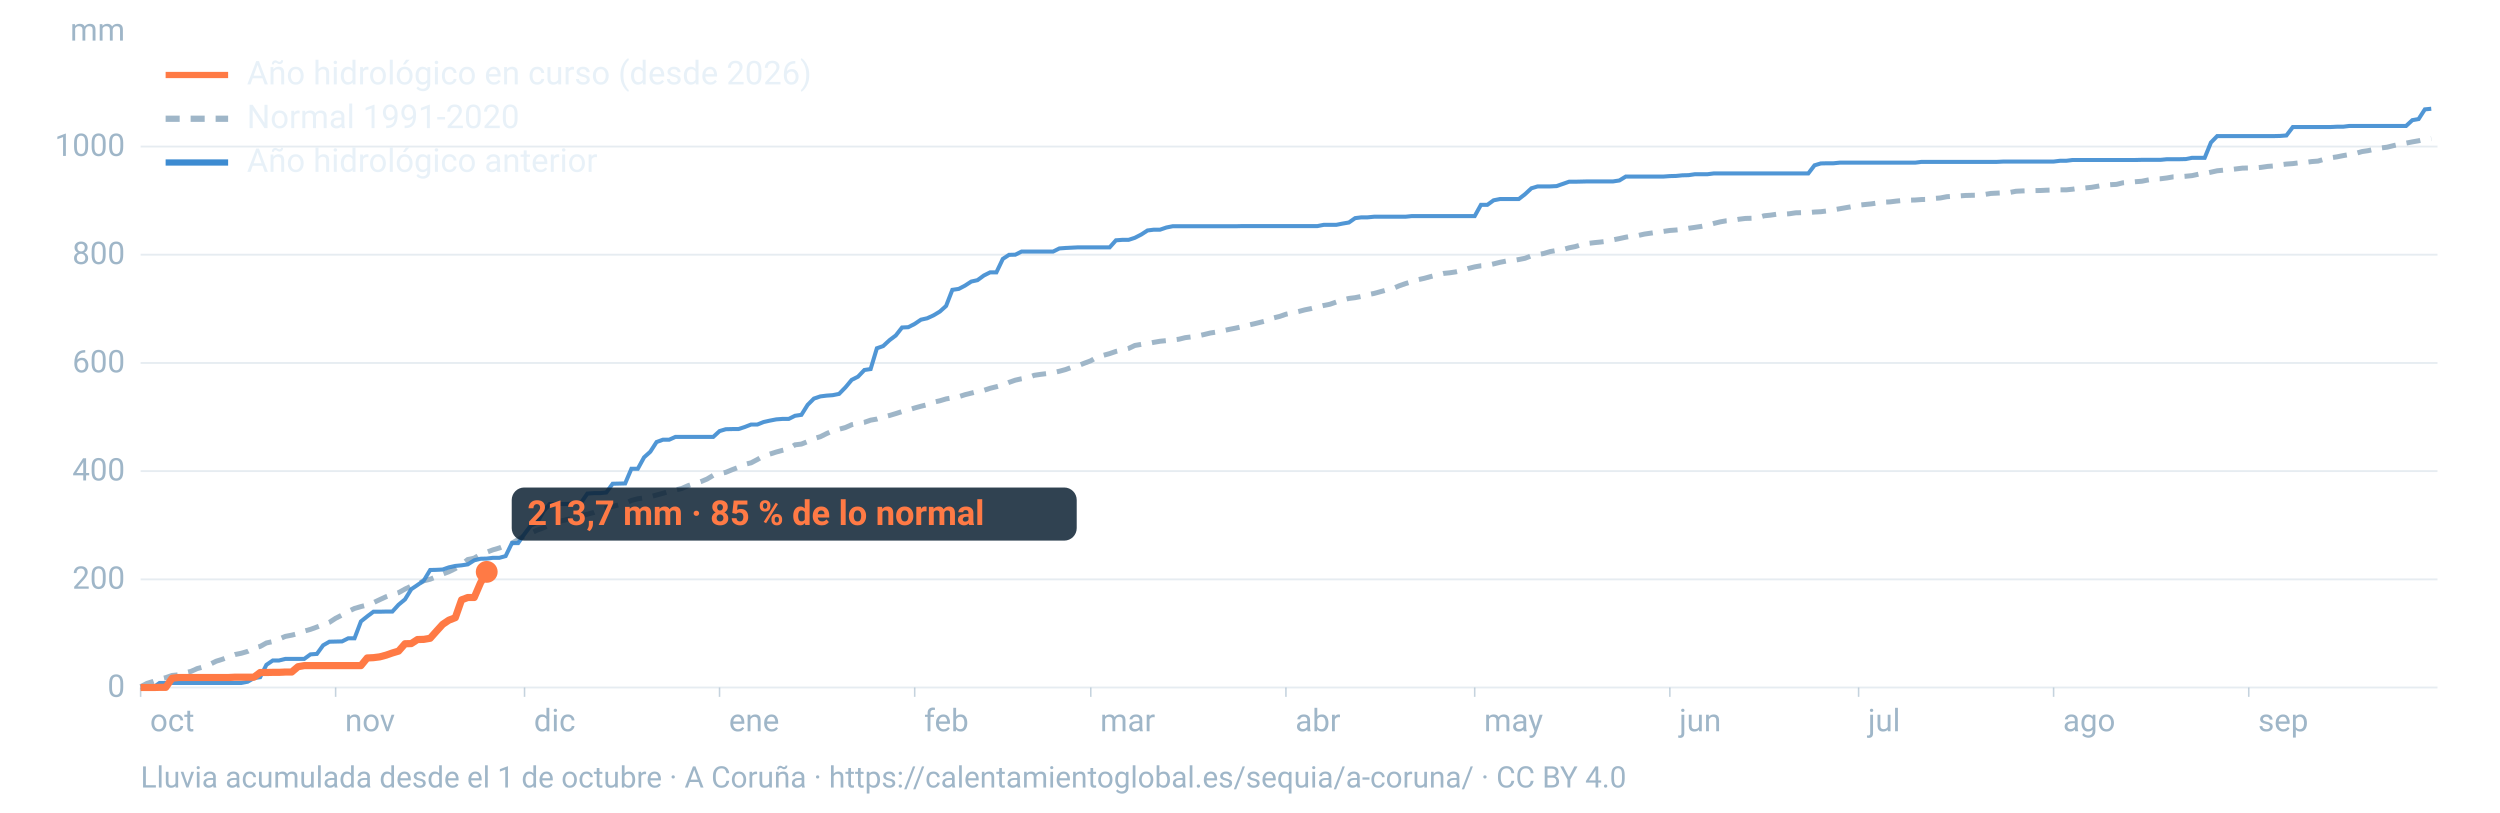
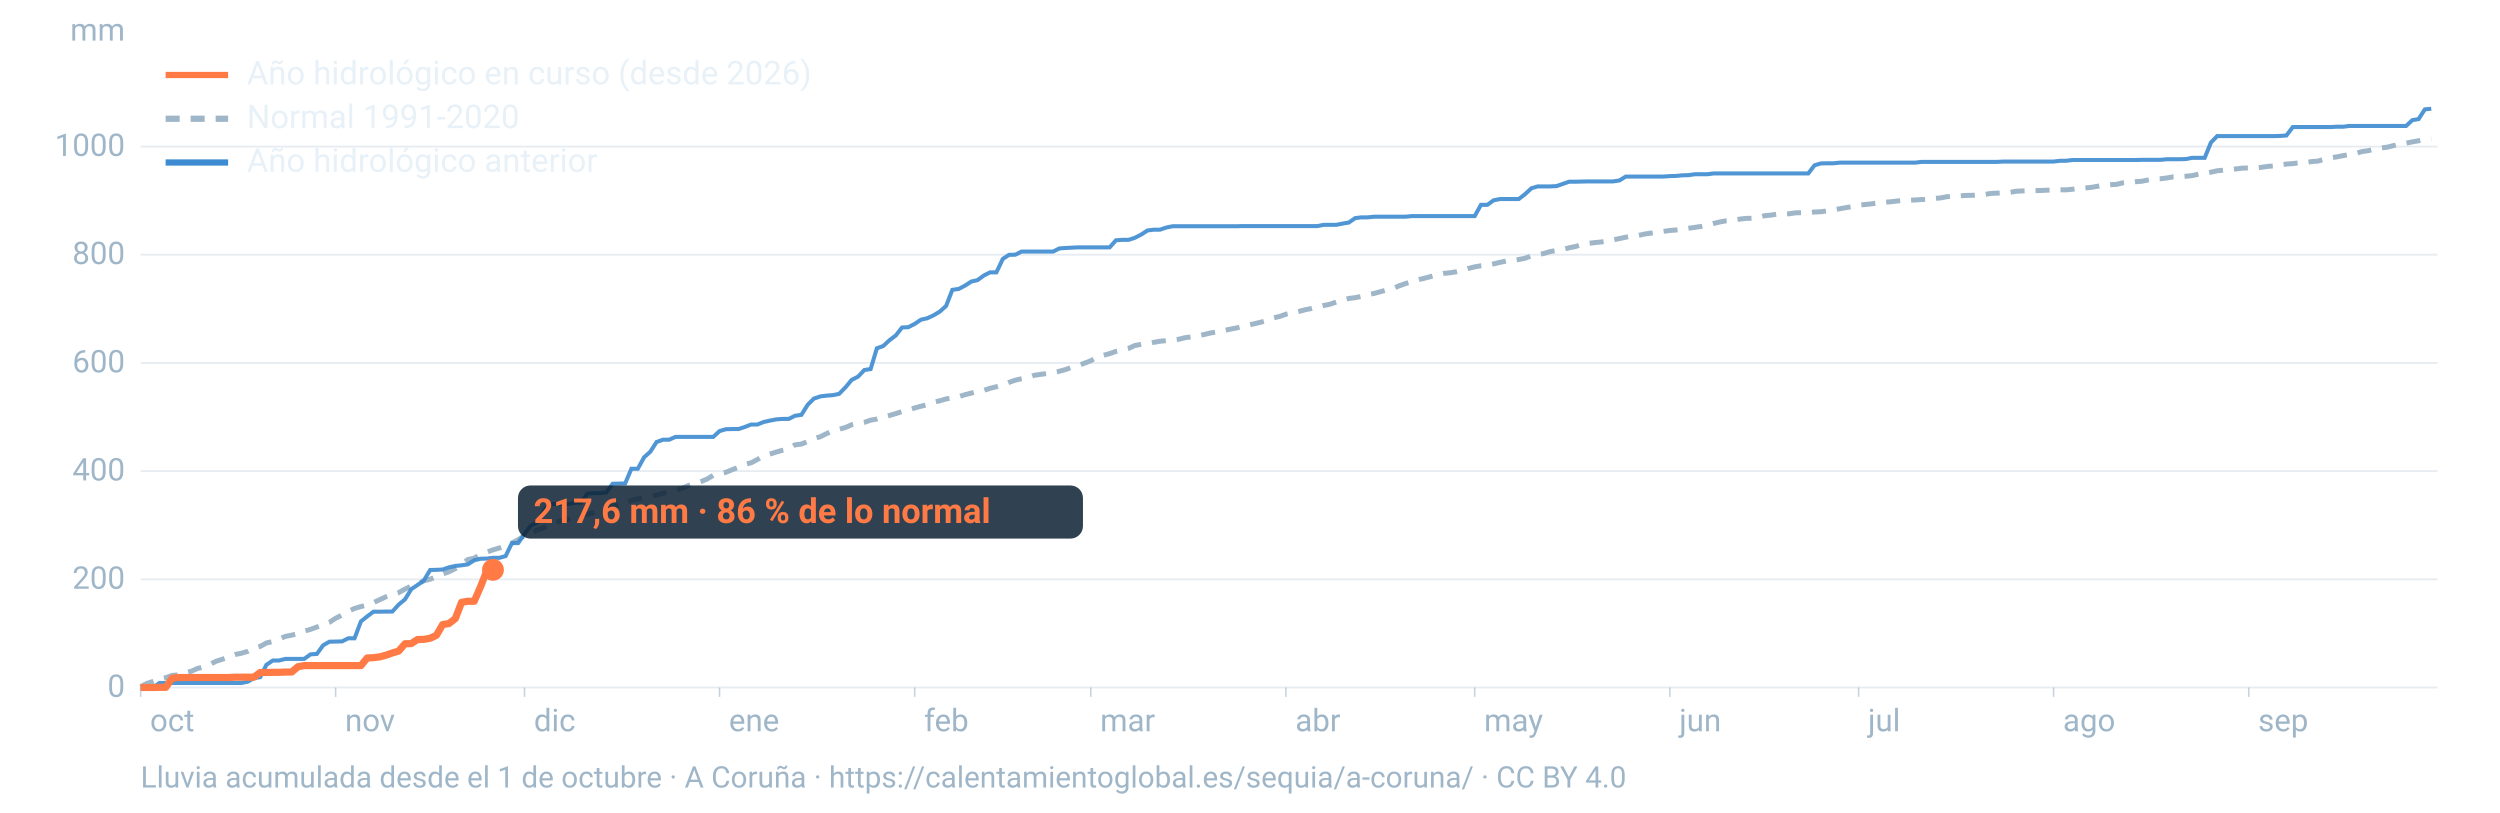
<svg xmlns="http://www.w3.org/2000/svg" viewBox="0 0 1600 520" width="1600" height="520" role="img" aria-labelledby="t d" font-family="-apple-system,BlinkMacSystemFont,'Segoe UI',Roboto,Helvetica,Arial,sans-serif">
  <line x1="90" x2="1560" y1="440.0" y2="440.0" stroke="#9fb6c8" stroke-opacity="0.25" stroke-width="1.2" />
  <text x="80" y="446.0" font-size="20" fill="#9fb6c8" text-anchor="end">0</text>
  <line x1="90" x2="1560" y1="370.8" y2="370.8" stroke="#9fb6c8" stroke-opacity="0.25" stroke-width="1.2" />
  <text x="80" y="376.8" font-size="20" fill="#9fb6c8" text-anchor="end">200</text>
  <line x1="90" x2="1560" y1="301.5" y2="301.5" stroke="#9fb6c8" stroke-opacity="0.25" stroke-width="1.2" />
  <text x="80" y="307.5" font-size="20" fill="#9fb6c8" text-anchor="end">400</text>
  <line x1="90" x2="1560" y1="232.3" y2="232.3" stroke="#9fb6c8" stroke-opacity="0.25" stroke-width="1.2" />
  <text x="80" y="238.3" font-size="20" fill="#9fb6c8" text-anchor="end">600</text>
  <line x1="90" x2="1560" y1="163.0" y2="163.0" stroke="#9fb6c8" stroke-opacity="0.25" stroke-width="1.2" />
  <text x="80" y="169.0" font-size="20" fill="#9fb6c8" text-anchor="end">800</text>
  <line x1="90" x2="1560" y1="93.8" y2="93.8" stroke="#9fb6c8" stroke-opacity="0.25" stroke-width="1.2" />
  <text x="80" y="99.8" font-size="20" fill="#9fb6c8" text-anchor="end">1000</text>
  <text x="80" y="26" font-size="20" fill="#9fb6c8" text-anchor="end">mm</text>
  <text x="96.0" y="468" font-size="20" fill="#9fb6c8">oct</text>
  <line x1="90.0" x2="90.0" y1="440" y2="446" stroke="#9fb6c8" stroke-opacity="0.6" />
  <text x="220.8" y="468" font-size="20" fill="#9fb6c8">nov</text>
  <line x1="214.8" x2="214.8" y1="440" y2="446" stroke="#9fb6c8" stroke-opacity="0.6" />
  <text x="341.7" y="468" font-size="20" fill="#9fb6c8">dic</text>
  <line x1="335.7" x2="335.7" y1="440" y2="446" stroke="#9fb6c8" stroke-opacity="0.6" />
  <text x="466.5" y="468" font-size="20" fill="#9fb6c8">ene</text>
  <line x1="460.5" x2="460.5" y1="440" y2="446" stroke="#9fb6c8" stroke-opacity="0.6" />
  <text x="591.4" y="468" font-size="20" fill="#9fb6c8">feb</text>
  <line x1="585.4" x2="585.4" y1="440" y2="446" stroke="#9fb6c8" stroke-opacity="0.6" />
  <text x="704.1" y="468" font-size="20" fill="#9fb6c8">mar</text>
  <line x1="698.1" x2="698.1" y1="440" y2="446" stroke="#9fb6c8" stroke-opacity="0.6" />
  <text x="829.0" y="468" font-size="20" fill="#9fb6c8">abr</text>
  <line x1="823.0" x2="823.0" y1="440" y2="446" stroke="#9fb6c8" stroke-opacity="0.6" />
  <text x="949.8" y="468" font-size="20" fill="#9fb6c8">may</text>
  <line x1="943.8" x2="943.8" y1="440" y2="446" stroke="#9fb6c8" stroke-opacity="0.6" />
  <text x="1074.7" y="468" font-size="20" fill="#9fb6c8">jun</text>
  <line x1="1068.7" x2="1068.7" y1="440" y2="446" stroke="#9fb6c8" stroke-opacity="0.6" />
  <text x="1195.5" y="468" font-size="20" fill="#9fb6c8">jul</text>
  <line x1="1189.5" x2="1189.5" y1="440" y2="446" stroke="#9fb6c8" stroke-opacity="0.6" />
  <text x="1320.3" y="468" font-size="20" fill="#9fb6c8">ago</text>
  <line x1="1314.3" x2="1314.3" y1="440" y2="446" stroke="#9fb6c8" stroke-opacity="0.6" />
  <text x="1445.2" y="468" font-size="20" fill="#9fb6c8">sep</text>
  <line x1="1439.2" x2="1439.2" y1="440" y2="446" stroke="#9fb6c8" stroke-opacity="0.6" />
  <path d="M90.0,439.5L94.0,437.4L98.1,436.1L102.1,434.6L106.1,433.7L110.1,432.3L114.2,431.9L118.2,430.6L122.2,429.7L126.2,427.9L130.3,426.8L134.3,425.2L138.3,423.2L142.4,421.9L146.4,420.4L150.4,418.9L154.4,418.1L158.5,416.9L162.5,414.8L166.5,413.7L170.5,411.5L174.6,410.6L178.6,409.0L182.6,407.3L186.7,406.5L190.7,405.5L194.7,403.9L198.7,402.8L202.8,401.3L206.8,399.8L210.8,398.3L214.8,395.7L218.9,393.6L222.9,391.3L226.9,389.4L231.0,388.2L235.0,387.2L239.0,385.7L243.0,383.8L247.1,381.9L251.1,380.5L255.1,379.3L259.2,377.0L263.2,375.1L267.2,373.8L271.2,371.7L275.3,370.7L279.3,369.1L283.3,367.4L287.3,365.9L291.4,363.9L295.4,361.3L299.4,358.1L303.5,357.2L307.5,354.8L311.5,353.4L315.5,351.9L319.6,350.7L323.6,349.1L327.6,347.6L331.6,345.4L335.7,342.8L339.7,341.2L343.7,339.3L347.8,337.8L351.8,336.1L355.8,334.3L359.8,333.2L363.9,332.3L367.9,331.4L371.9,330.1L375.9,329.1L380.0,328.0L384.0,326.4L388.0,325.0L392.1,324.1L396.1,323.1L400.1,322.2L404.1,320.3L408.2,319.2L412.2,318.7L416.2,317.9L420.2,316.8L424.3,315.7L428.3,314.5L432.3,313.6L436.4,312.6L440.4,310.8L444.4,309.5L448.4,308.3L452.5,306.6L456.5,304.2L460.5,303.2L464.5,302.3L468.6,300.6L472.6,299.1L476.6,297.2L480.7,296.2L484.7,294.1L488.7,291.8L492.7,290.6L496.8,289.3L500.8,288.2L504.8,287.3L508.8,284.7L512.9,284.2L516.9,282.6L520.9,280.7L525.0,279.5L529.0,277.5L533.0,275.7L537.0,274.7L541.1,273.6L545.1,271.8L549.1,271.0L553.2,270.3L557.2,268.9L561.2,268.2L565.2,266.9L569.3,265.9L573.3,264.7L577.3,263.4L581.3,262.4L585.4,261.1L589.4,260.0L593.4,259.0L597.5,257.4L601.5,256.5L605.5,255.3L609.5,254.6L613.6,253.9L617.6,252.6L621.6,251.6L625.6,250.6L629.7,249.8L633.7,248.5L637.7,247.5L641.8,246.4L645.8,244.7L649.8,243.3L653.8,242.4L657.9,241.7L661.9,240.2L665.9,239.6L669.9,239.1L674.0,238.5L678.0,237.6L682.0,236.5L686.1,235.0L690.1,234.0L694.1,232.4L698.1,230.9L702.2,228.5L706.2,227.4L710.2,226.3L714.2,224.9L718.3,224.0L722.3,223.0L726.3,221.1L730.4,220.4L734.4,219.9L738.4,219.1L742.4,218.4L746.5,218.0L750.5,217.6L754.5,217.1L758.5,216.1L762.6,215.6L766.6,215.0L770.6,214.1L774.7,213.1L778.7,212.5L782.7,211.7L786.7,210.8L790.8,210.0L794.8,209.1L798.8,208.1L802.8,207.2L806.9,206.2L810.9,205.2L814.9,203.5L819.0,202.5L823.0,201.1L827.0,200.3L831.0,199.4L835.1,198.3L839.1,197.5L843.1,196.5L847.2,195.5L851.2,194.7L855.2,193.3L859.2,192.0L863.3,191.0L867.3,190.5L871.3,189.7L875.3,188.6L879.4,187.8L883.4,186.7L887.4,185.6L891.5,184.6L895.5,182.9L899.5,181.5L903.5,180.3L907.6,179.0L911.6,178.1L915.6,177.0L919.6,176.0L923.7,175.0L927.7,174.6L931.7,174.0L935.8,173.1L939.8,171.8L943.8,170.8L947.8,170.1L951.9,169.8L955.9,168.9L959.9,167.9L963.9,167.1L968.0,166.8L972.0,166.1L976.0,165.3L980.1,163.7L984.1,163.0L988.1,162.2L992.1,161.0L996.2,160.3L1000.2,159.7L1004.2,158.6L1008.2,157.8L1012.3,156.5L1016.3,155.8L1020.3,155.3L1024.4,154.9L1028.4,154.4L1032.4,153.5L1036.4,152.7L1040.5,151.8L1044.5,151.1L1048.5,150.7L1052.5,149.8L1056.6,149.2L1060.6,148.6L1064.6,148.1L1068.7,147.5L1072.7,147.2L1076.7,146.8L1080.7,146.1L1084.8,145.5L1088.8,144.9L1092.8,144.1L1096.8,143.0L1100.9,142.0L1104.9,141.3L1108.9,141.0L1113.0,140.3L1117.0,139.8L1121.0,139.7L1125.0,139.3L1129.1,138.1L1133.1,137.7L1137.1,137.1L1141.2,137.1L1145.2,136.8L1149.2,136.2L1153.2,136.1L1157.3,136.1L1161.3,135.7L1165.3,135.5L1169.3,135.0L1173.4,134.3L1177.4,133.6L1181.4,132.9L1185.5,132.2L1189.5,131.3L1193.5,130.9L1197.5,130.5L1201.6,129.9L1205.6,129.4L1209.6,129.2L1213.6,128.7L1217.7,128.3L1221.7,128.1L1225.7,128.0L1229.8,127.7L1233.8,127.6L1237.8,127.0L1241.8,126.7L1245.9,125.9L1249.9,125.6L1253.9,125.4L1257.9,125.1L1262.0,125.0L1266.0,124.9L1270.0,124.5L1274.1,123.8L1278.1,123.6L1282.1,123.4L1286.1,123.2L1290.2,122.4L1294.2,122.2L1298.2,122.1L1302.2,122.0L1306.3,121.9L1310.3,121.7L1314.3,121.6L1318.4,121.5L1322.4,121.5L1326.4,121.1L1330.4,120.5L1334.5,120.3L1338.5,119.9L1342.5,119.2L1346.5,118.5L1350.6,118.2L1354.6,118.0L1358.6,117.0L1362.7,116.7L1366.7,116.3L1370.7,116.0L1374.7,115.2L1378.8,114.5L1382.8,114.4L1386.8,113.9L1390.8,113.2L1394.9,113.1L1398.9,112.8L1402.9,112.4L1407.0,111.5L1411.0,111.1L1415.0,110.2L1419.0,109.3L1423.1,108.9L1427.1,108.6L1431.1,108.1L1435.2,107.6L1439.2,107.5L1443.2,107.5L1447.2,107.1L1451.3,106.5L1455.3,106.2L1459.3,105.5L1463.3,105.0L1467.4,104.7L1471.4,104.2L1475.4,104.0L1479.5,103.4L1483.5,103.1L1487.5,101.9L1491.5,101.0L1495.6,100.4L1499.6,99.6L1503.6,98.9L1507.6,98.2L1511.7,97.0L1515.7,96.4L1519.7,95.5L1523.8,94.7L1527.8,94.2L1531.8,93.2L1535.8,92.3L1539.9,91.6L1543.9,90.8L1547.9,90.1L1551.9,89.2L1556.0,88.7" fill="none" stroke="#9fb6c8" stroke-width="3.2" stroke-dasharray="9 7" />
  <path d="M90.0,440.0L94.0,440.0L98.1,440.0L102.1,437.1L106.1,437.1L110.1,437.1L114.2,437.1L118.2,437.1L122.2,437.1L126.2,437.1L130.3,437.1L134.3,437.1L138.3,437.1L142.4,437.1L146.4,437.1L150.4,437.1L154.4,437.1L158.5,436.3L162.5,434.0L166.5,433.4L170.5,425.5L174.6,422.7L178.6,422.7L182.6,421.7L186.7,421.7L190.7,421.7L194.7,421.7L198.7,418.8L202.8,418.5L206.8,413.0L210.8,410.7L214.8,410.6L218.9,410.5L222.9,408.5L226.9,408.5L231.0,397.7L235.0,394.5L239.0,391.5L243.0,391.5L247.1,391.4L251.1,391.4L255.1,387.0L259.2,383.6L263.2,377.1L267.2,374.4L271.2,371.6L275.3,364.8L279.3,364.7L283.3,364.5L287.3,363.1L291.4,362.2L295.4,361.8L299.4,361.2L303.5,358.6L307.5,357.6L311.5,357.5L315.5,357.0L319.6,357.0L323.6,355.9L327.6,347.6L331.6,347.6L335.7,341.7L339.7,336.4L343.7,334.5L347.8,327.3L351.8,322.6L355.8,322.6L359.8,322.6L363.9,322.5L367.9,321.7L371.9,321.7L375.9,315.9L380.0,315.6L384.0,315.6L388.0,315.2L392.1,309.6L396.1,309.5L400.1,309.4L404.1,300.0L408.2,300.0L412.2,292.7L416.2,289.1L420.2,282.9L424.3,281.4L428.3,281.4L432.3,279.6L436.4,279.6L440.4,279.6L444.4,279.6L448.4,279.6L452.5,279.6L456.5,279.6L460.5,275.9L464.5,274.7L468.6,274.6L472.6,274.6L476.6,273.3L480.7,271.7L484.7,271.7L488.7,270.1L492.7,269.2L496.8,268.4L500.8,268.1L504.8,268.1L508.8,266.1L512.9,265.5L516.9,259.1L520.9,255.1L525.0,253.7L529.0,253.2L533.0,252.9L537.0,252.1L541.1,247.9L545.1,243.1L549.1,241.1L553.2,236.8L557.2,236.2L561.2,222.9L565.2,221.5L569.3,217.7L573.3,214.7L577.3,209.6L581.3,209.4L585.4,207.3L589.4,204.6L593.4,203.7L597.5,201.8L601.5,199.4L605.5,195.8L609.5,185.5L613.6,184.9L617.6,182.8L621.6,180.2L625.6,179.3L629.7,176.3L633.7,174.3L637.7,174.3L641.8,165.7L645.8,163.1L649.8,163.0L653.8,161.0L657.9,161.0L661.9,161.0L665.9,161.0L669.9,161.0L674.0,161.0L678.0,159.0L682.0,158.7L686.1,158.5L690.1,158.3L694.1,158.3L698.1,158.3L702.2,158.3L706.2,158.3L710.2,158.3L714.2,153.8L718.3,153.5L722.3,153.5L726.3,152.2L730.4,150.1L734.4,147.5L738.4,147.0L742.4,147.0L746.5,145.6L750.5,144.8L754.5,144.8L758.5,144.8L762.6,144.8L766.6,144.8L770.6,144.8L774.7,144.8L778.7,144.8L782.7,144.8L786.7,144.8L790.8,144.8L794.8,144.7L798.8,144.7L802.8,144.7L806.9,144.7L810.9,144.7L814.9,144.7L819.0,144.7L823.0,144.7L827.0,144.7L831.0,144.7L835.1,144.7L839.1,144.7L843.1,144.7L847.2,143.9L851.2,143.9L855.2,143.9L859.2,143.1L863.3,142.4L867.3,139.6L871.3,139.1L875.3,139.1L879.4,138.7L883.4,138.7L887.4,138.7L891.5,138.7L895.5,138.7L899.5,138.7L903.5,138.3L907.6,138.3L911.6,138.3L915.6,138.3L919.6,138.3L923.7,138.3L927.7,138.3L931.7,138.3L935.8,138.3L939.8,138.3L943.8,138.3L947.8,131.1L951.9,131.1L955.9,128.2L959.9,127.4L963.9,127.4L968.0,127.4L972.0,127.4L976.0,124.3L980.1,120.5L984.1,119.3L988.1,119.3L992.1,119.3L996.2,119.1L1000.2,117.7L1004.2,116.3L1008.2,116.3L1012.3,116.2L1016.3,116.1L1020.3,116.1L1024.4,116.1L1028.4,116.1L1032.4,116.1L1036.4,115.5L1040.5,113.0L1044.5,113.0L1048.5,113.0L1052.5,113.0L1056.6,113.0L1060.6,113.0L1064.6,113.0L1068.7,112.7L1072.7,112.6L1076.7,112.2L1080.7,112.1L1084.8,111.5L1088.8,111.5L1092.8,111.5L1096.8,111.0L1100.9,111.0L1104.9,111.0L1108.9,111.0L1113.0,111.0L1117.0,111.0L1121.0,111.0L1125.0,111.0L1129.1,111.0L1133.1,111.0L1137.1,111.0L1141.2,111.0L1145.2,111.0L1149.2,111.0L1153.2,111.0L1157.3,111.0L1161.3,105.8L1165.3,104.6L1169.3,104.5L1173.4,104.5L1177.4,104.1L1181.4,104.1L1185.5,104.1L1189.5,104.1L1193.5,104.1L1197.5,104.1L1201.6,104.1L1205.6,104.1L1209.6,104.1L1213.6,104.1L1217.7,104.1L1221.7,104.1L1225.7,104.1L1229.8,103.6L1233.8,103.6L1237.8,103.6L1241.8,103.6L1245.9,103.6L1249.9,103.6L1253.9,103.6L1257.9,103.6L1262.0,103.6L1266.0,103.6L1270.0,103.6L1274.1,103.6L1278.1,103.6L1282.1,103.4L1286.1,103.4L1290.2,103.4L1294.2,103.4L1298.2,103.4L1302.2,103.4L1306.3,103.4L1310.3,103.4L1314.3,103.4L1318.4,102.9L1322.4,102.9L1326.4,102.4L1330.4,102.4L1334.5,102.4L1338.5,102.4L1342.5,102.4L1346.5,102.4L1350.6,102.4L1354.6,102.4L1358.6,102.4L1362.7,102.4L1366.7,102.4L1370.7,102.3L1374.7,102.3L1378.8,102.3L1382.8,102.3L1386.8,101.9L1390.8,101.9L1394.9,101.9L1398.9,101.8L1402.9,101.0L1407.0,101.0L1411.0,101.0L1415.0,91.2L1419.0,87.1L1423.1,87.1L1427.1,87.1L1431.1,87.1L1435.2,87.1L1439.2,87.1L1443.2,87.1L1447.2,87.1L1451.3,87.1L1455.3,87.1L1459.3,87.0L1463.3,86.7L1467.4,81.3L1471.4,81.3L1475.4,81.3L1479.5,81.3L1483.5,81.3L1487.5,81.3L1491.5,81.3L1495.6,81.1L1499.6,81.1L1503.6,80.6L1507.6,80.6L1511.7,80.6L1515.7,80.6L1519.7,80.6L1523.8,80.6L1527.8,80.6L1531.8,80.6L1535.8,80.6L1539.9,80.6L1543.9,76.9L1547.9,76.2L1551.9,70.0L1556.0,69.6" fill="none" stroke="#3d8bd1" stroke-width="2.6" stroke-opacity="0.9" />
-   <path d="M90.0,440.0L94.0,440.0L98.1,440.0L102.1,439.9L106.1,439.9L110.1,434.1L114.2,433.6L118.2,433.6L122.2,433.6L126.2,433.6L130.3,433.6L134.3,433.6L138.3,433.6L142.4,433.6L146.4,433.6L150.4,433.4L154.4,433.4L158.5,433.4L162.5,433.4L166.5,430.4L170.5,430.4L174.6,430.3L178.6,430.3L182.6,430.1L186.7,430.1L190.7,426.7L194.7,426.0L198.7,426.0L202.8,426.0L206.8,426.0L210.8,426.0L214.8,426.0L218.9,426.0L222.9,426.0L226.9,426.0L231.0,426.0L235.0,421.1L239.0,420.9L243.0,420.4L247.1,419.3L251.1,417.9L255.1,416.7L259.2,412.0L263.2,411.9L267.2,409.3L271.2,409.2L275.3,408.5L279.3,404.0L283.3,399.6L287.3,396.9L291.4,395.3L295.4,383.9L299.4,382.4L303.5,382.4L307.5,373.1L311.5,366.0" fill="none" stroke="#ff7a45" stroke-width="4.6" stroke-linejoin="round" />
-   <circle cx="311.5" cy="366.0" r="7" fill="#ff7a45" />
-   <rect x="327.5" y="312.0" width="361.6" height="34" rx="8" fill="#0c2133" fill-opacity="0.85" />
-   <text x="337.5" y="336.0" font-size="22" font-weight="700" fill="#ff7a45">213,7 mm · 85 % de lo normal</text>
+   <path d="M90.0,440.0L94.0,440.0L98.1,440.0L102.1,439.9L106.1,439.9L110.1,434.1L114.2,433.6L118.2,433.6L122.2,433.6L126.2,433.6L130.3,433.6L134.3,433.6L138.3,433.6L142.4,433.6L146.4,433.6L150.4,433.4L154.4,433.4L158.5,433.4L162.5,433.4L166.5,430.4L170.5,430.4L174.6,430.3L178.6,430.3L182.6,430.1L186.7,430.1L190.7,426.7L194.7,426.0L198.7,426.0L202.8,426.0L206.8,426.0L210.8,426.0L214.8,426.0L218.9,426.0L222.9,426.0L226.9,426.0L231.0,426.0L235.0,421.1L239.0,420.9L243.0,420.4L247.1,419.3L251.1,417.9L255.1,416.7L259.2,412.0L263.2,411.9L267.2,409.3L271.2,409.2L275.3,408.5L279.3,406.6L283.3,399.7L287.3,399.1L291.4,395.9L295.4,385.5L299.4,384.8L303.5,384.8L307.5,375.6L311.5,365.5L315.5,364.7" fill="none" stroke="#ff7a45" stroke-width="4.6" stroke-linejoin="round" />
+   <circle cx="315.5" cy="364.7" r="7" fill="#ff7a45" />
+   <rect x="331.5" y="310.7" width="361.6" height="34" rx="8" fill="#0c2133" fill-opacity="0.85" />
+   <text x="341.5" y="334.7" font-size="22" font-weight="700" fill="#ff7a45">217,6 mm · 86 % de lo normal</text>
  <line x1="106" x2="146" y1="48" y2="48" stroke="#ff7a45" stroke-width="4" />
  <text x="158" y="54" font-size="21" fill="#e8f1f8">Año hidrológico en curso (desde 2026)</text>
  <line x1="106" x2="146" y1="76" y2="76" stroke="#9fb6c8" stroke-width="4" stroke-dasharray="9 7" />
  <text x="158" y="82" font-size="21" fill="#e8f1f8">Normal 1991-2020</text>
  <line x1="106" x2="146" y1="104" y2="104" stroke="#3d8bd1" stroke-width="4" />
  <text x="158" y="110" font-size="21" fill="#e8f1f8">Año hidrológico anterior</text>
  <text x="90" y="504" font-size="19" fill="#9fb6c8">Lluvia acumulada desde el 1 de octubre · A Coruña · https://calentamientoglobal.es/sequia/a-coruna/ · CC BY 4.0</text>
</svg>
